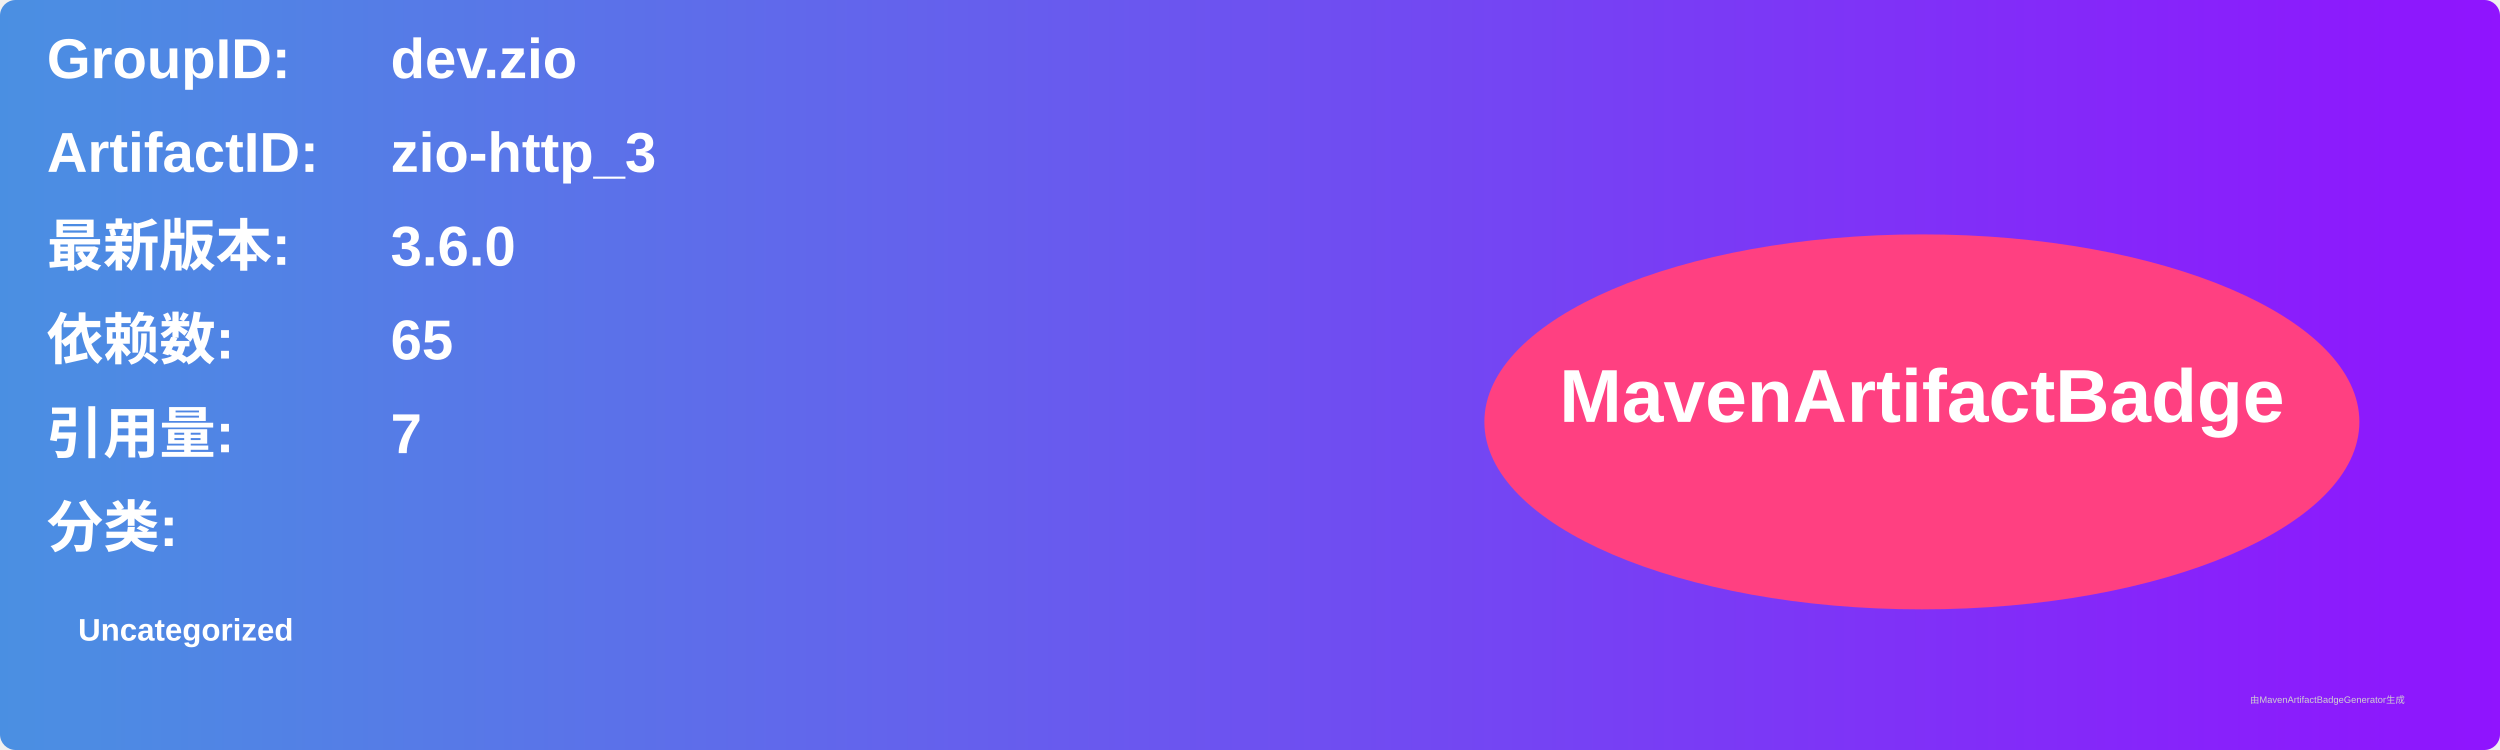
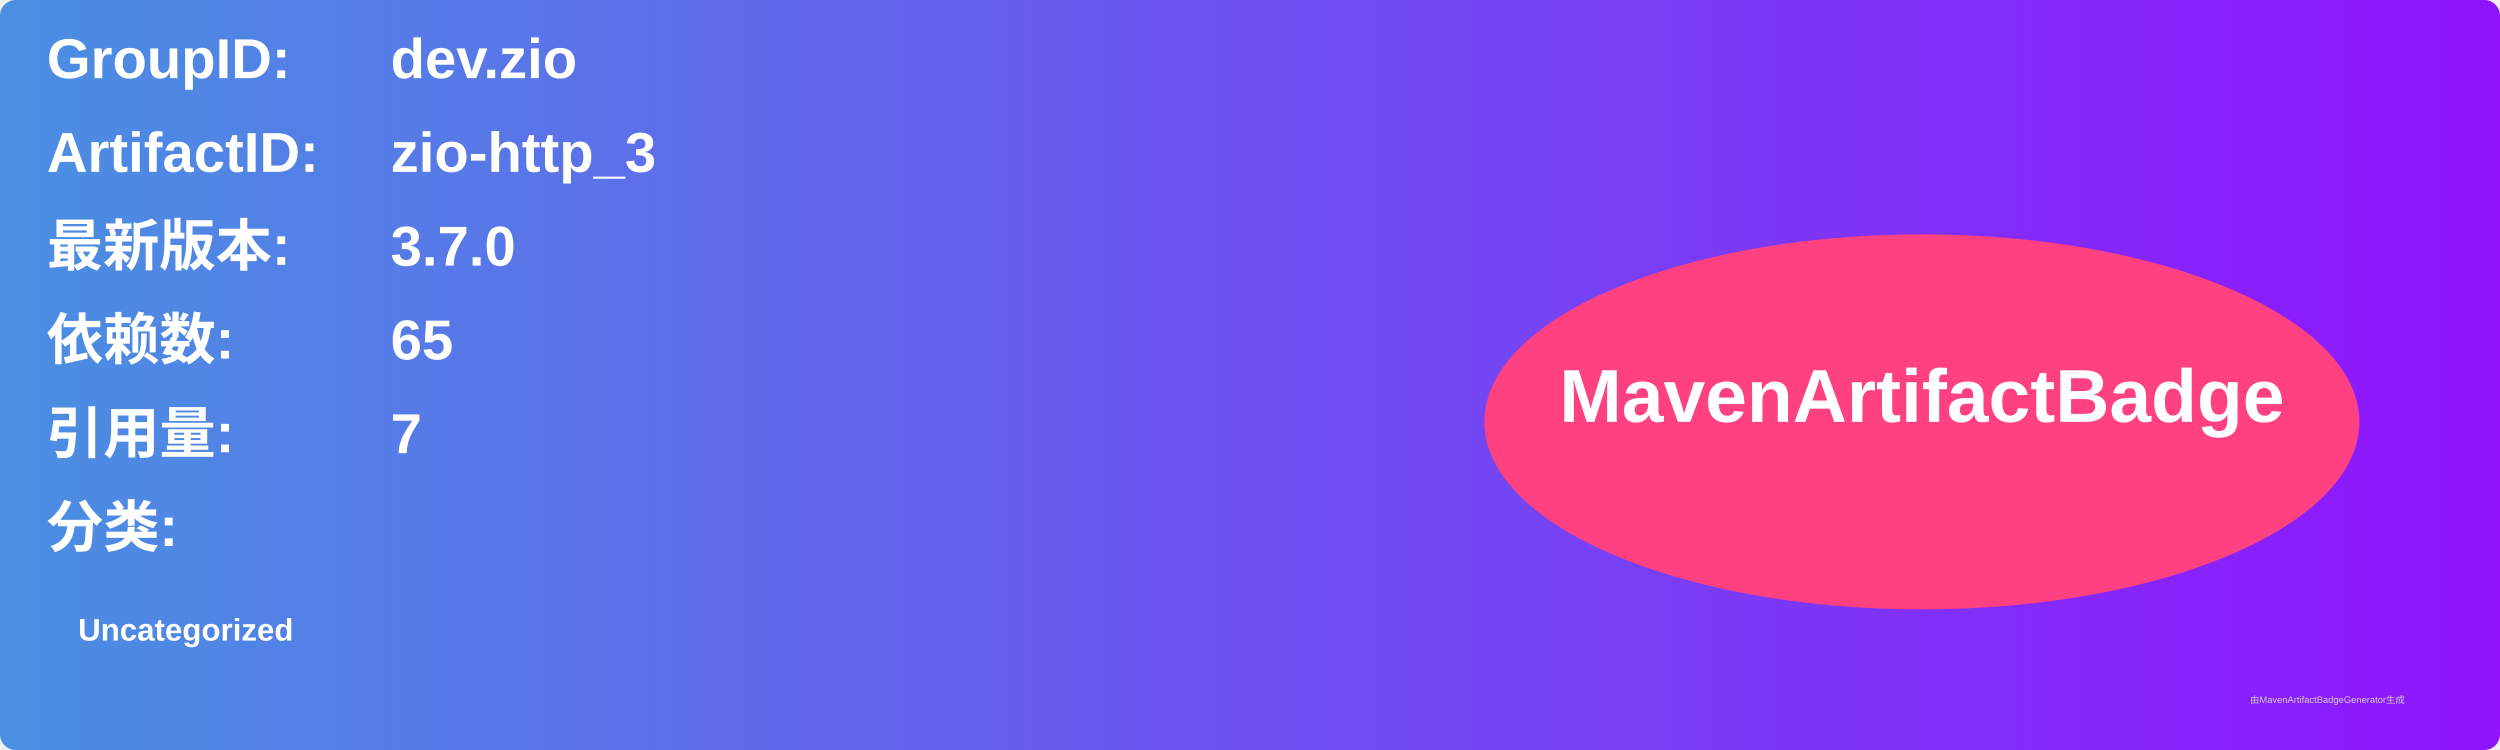
<svg xmlns="http://www.w3.org/2000/svg" width="800" height="240" viewBox="0 0 800 240">
  <linearGradient id="grad" x1="0%" y1="0%" x2="100%" y2="0%">
    <stop offset="0%" stop-color="#4a90e2" />
    <stop offset="100%" stop-color="#9013fe" />
  </linearGradient>
  <rect width="100%" height="100%" rx="5" ry="5" fill="url(#grad)" />
  <g transform="translate(15, 15)">
    <text x="0" y="10" font-family="Arial" font-size="18" fill="white" font-weight="bold" width="260">GroupID:</text>
    <text x="110" y="10" font-family="Arial" font-size="18" fill="white" font-weight="bold" width="460">dev.zio</text>
    <text x="0" y="40" font-family="Arial" font-size="18" fill="white" font-weight="bold" width="260">ArtifactID:</text>
    <text x="110" y="40" font-family="Arial" font-size="18" fill="white" font-weight="bold" width="460">zio-http_3</text>
    <text x="0" y="70" font-family="Arial" font-size="18" fill="white" font-weight="bold">最新版本:</text>
    <text x="110" y="70" font-family="Arial" font-size="18" fill="white" font-weight="bold">
-       <tspan font-weight="bold">3.6.0</tspan>
+       <tspan font-weight="bold">3.7.0</tspan>
    </text>
    <text x="0" y="100" font-family="Arial" font-size="18" fill="white" font-weight="bold">依赖数: </text>
    <text x="110" y="100" font-family="Arial" font-size="18" fill="white">
      <tspan font-weight="bold">65</tspan>
    </text>
    <text x="0" y="130" font-family="Arial" font-size="18" fill="white" font-weight="bold">引用量: </text>
    <text x="110" y="130" font-family="Arial" font-size="18" fill="white">
      <tspan font-weight="bold">7</tspan>
    </text>
    <text x="0" y="160" font-family="Arial" font-size="18" fill="white" font-weight="bold">分类:</text>
    <text x="10" y="190" font-family="Arial" font-size="10" fill="white">
      <tspan font-weight="bold">Uncategorized</tspan>
    </text>
    <ellipse cx="600" cy="120" rx="140" ry="60" fill="#ff4081" />
    <text x="600" y="120" text-anchor="middle" font-family="Arial" font-size="24" fill="white" font-weight="bold">MavenArtifactBadge</text>
  </g>
  <text x="720" y="225" font-family="Arial" font-size="3" fill="#d0d0d0">由MavenArtifactBadgeGenerator生成</text>
</svg>
